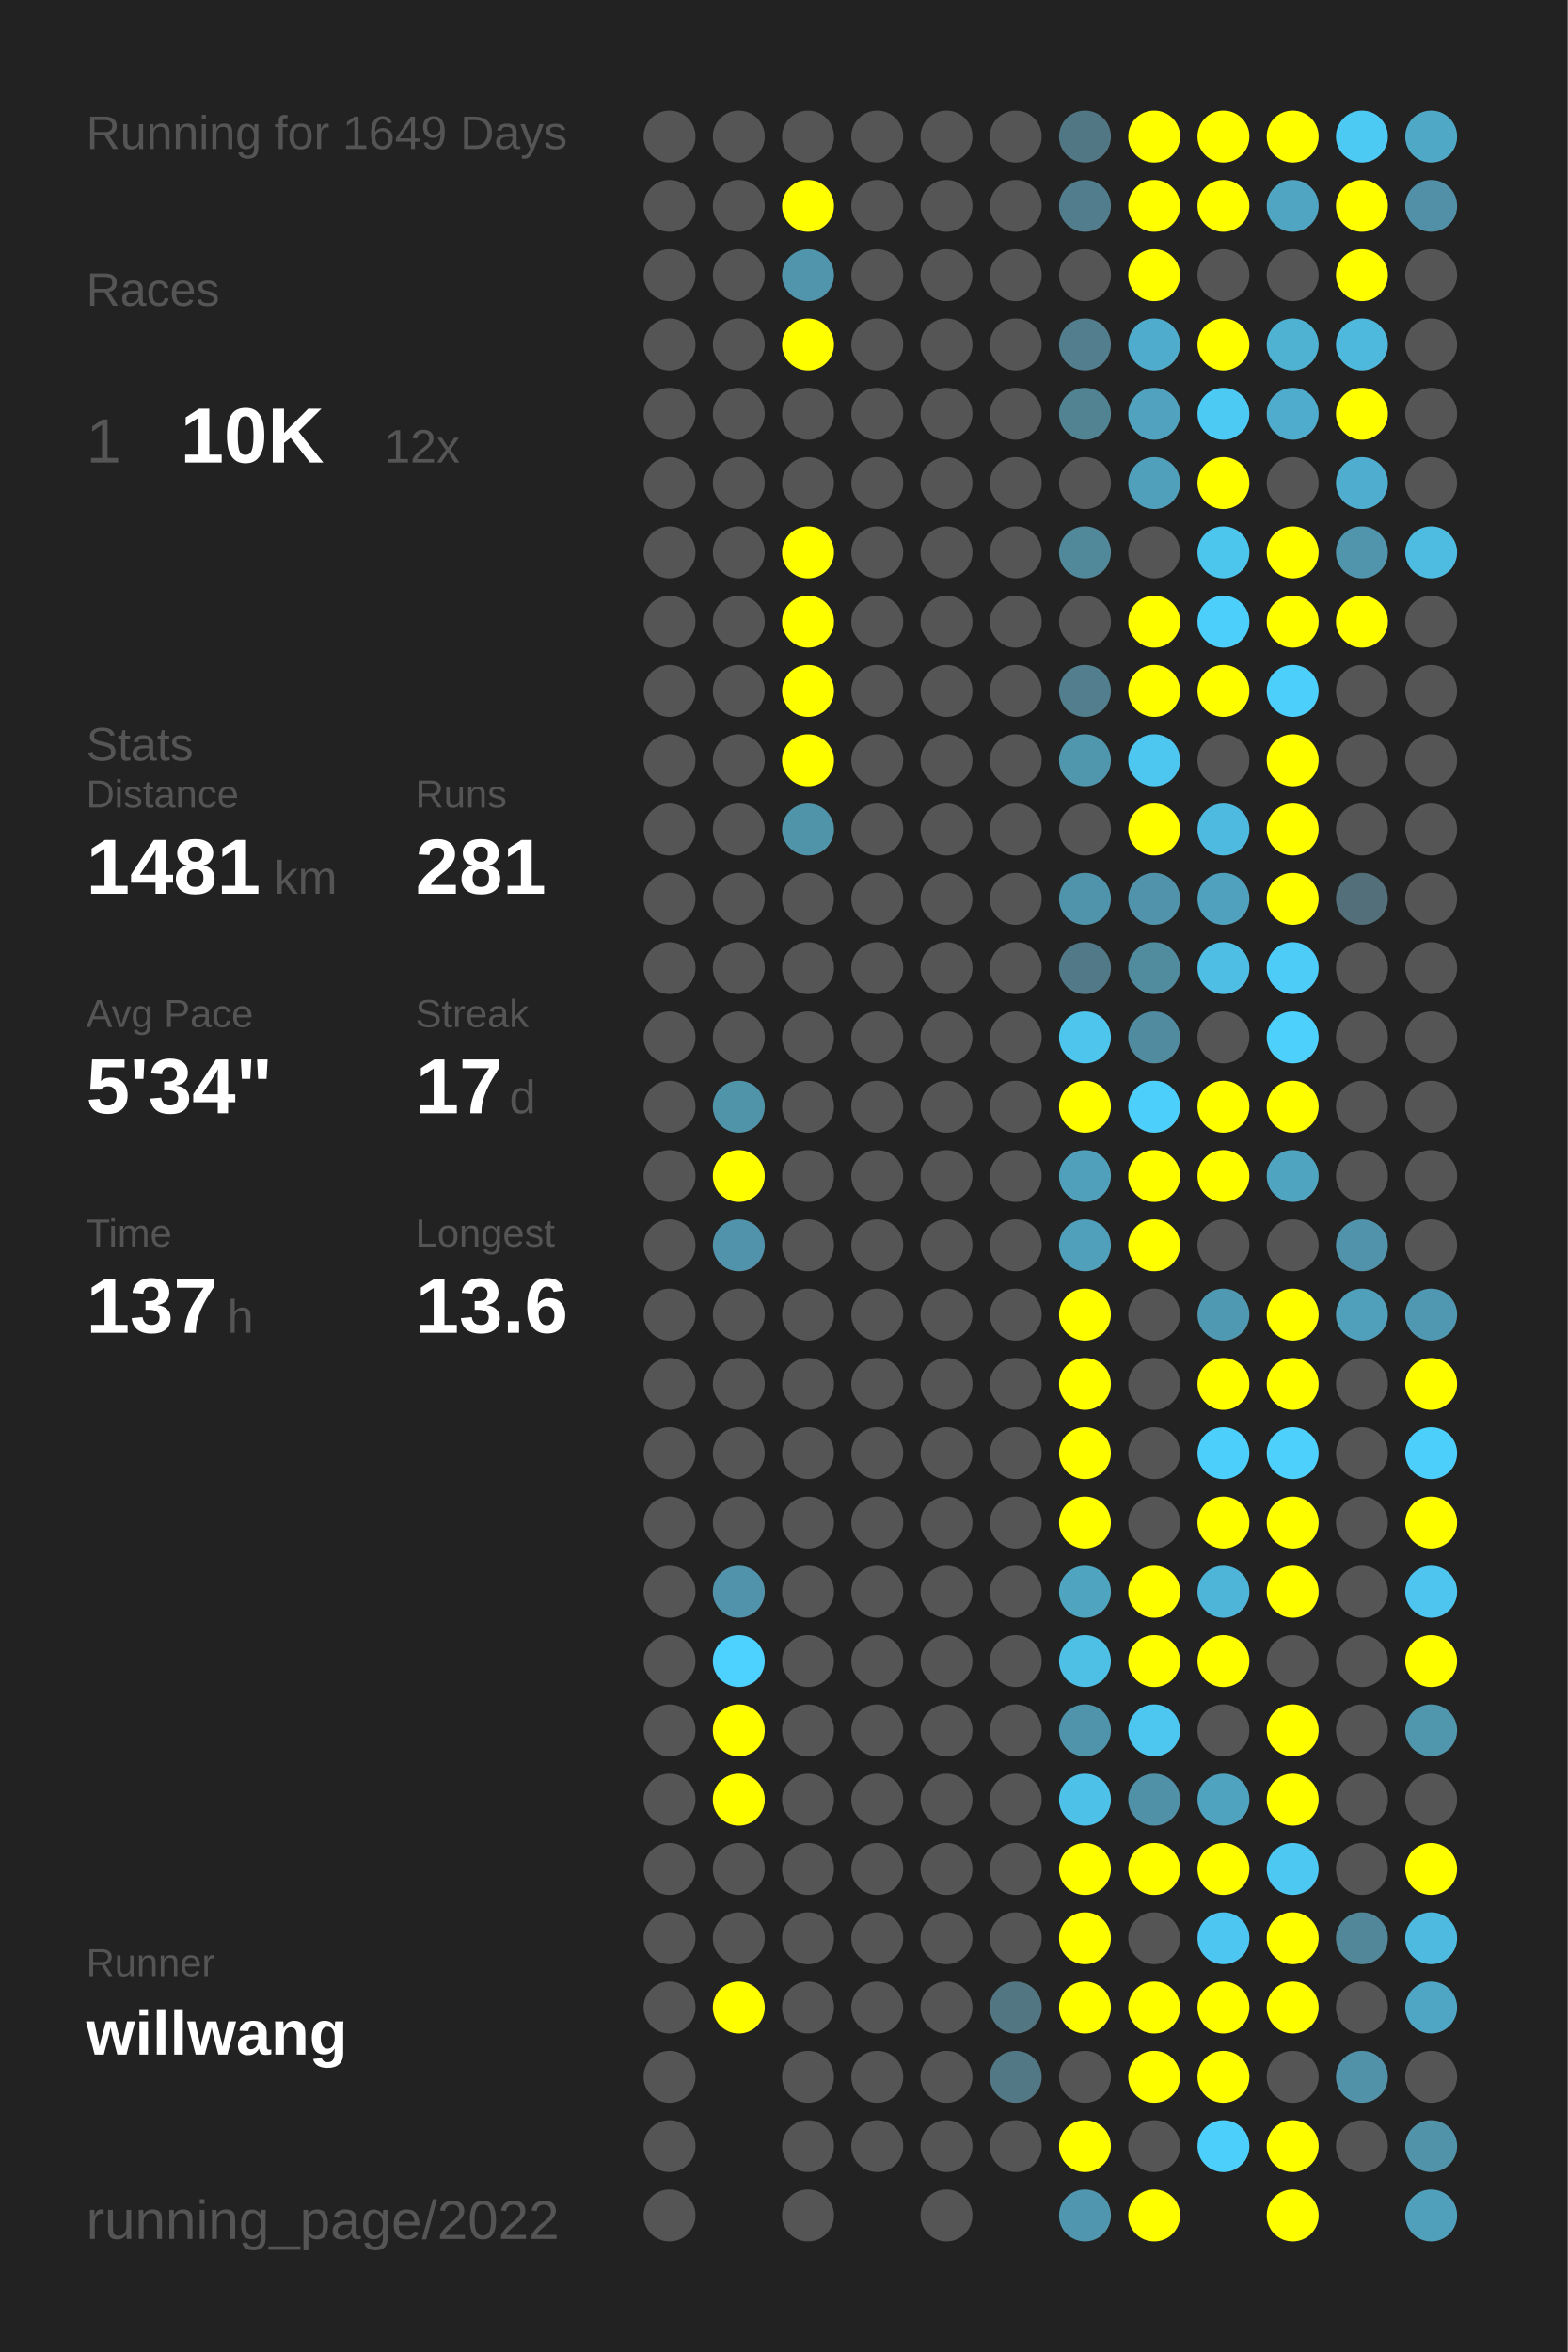
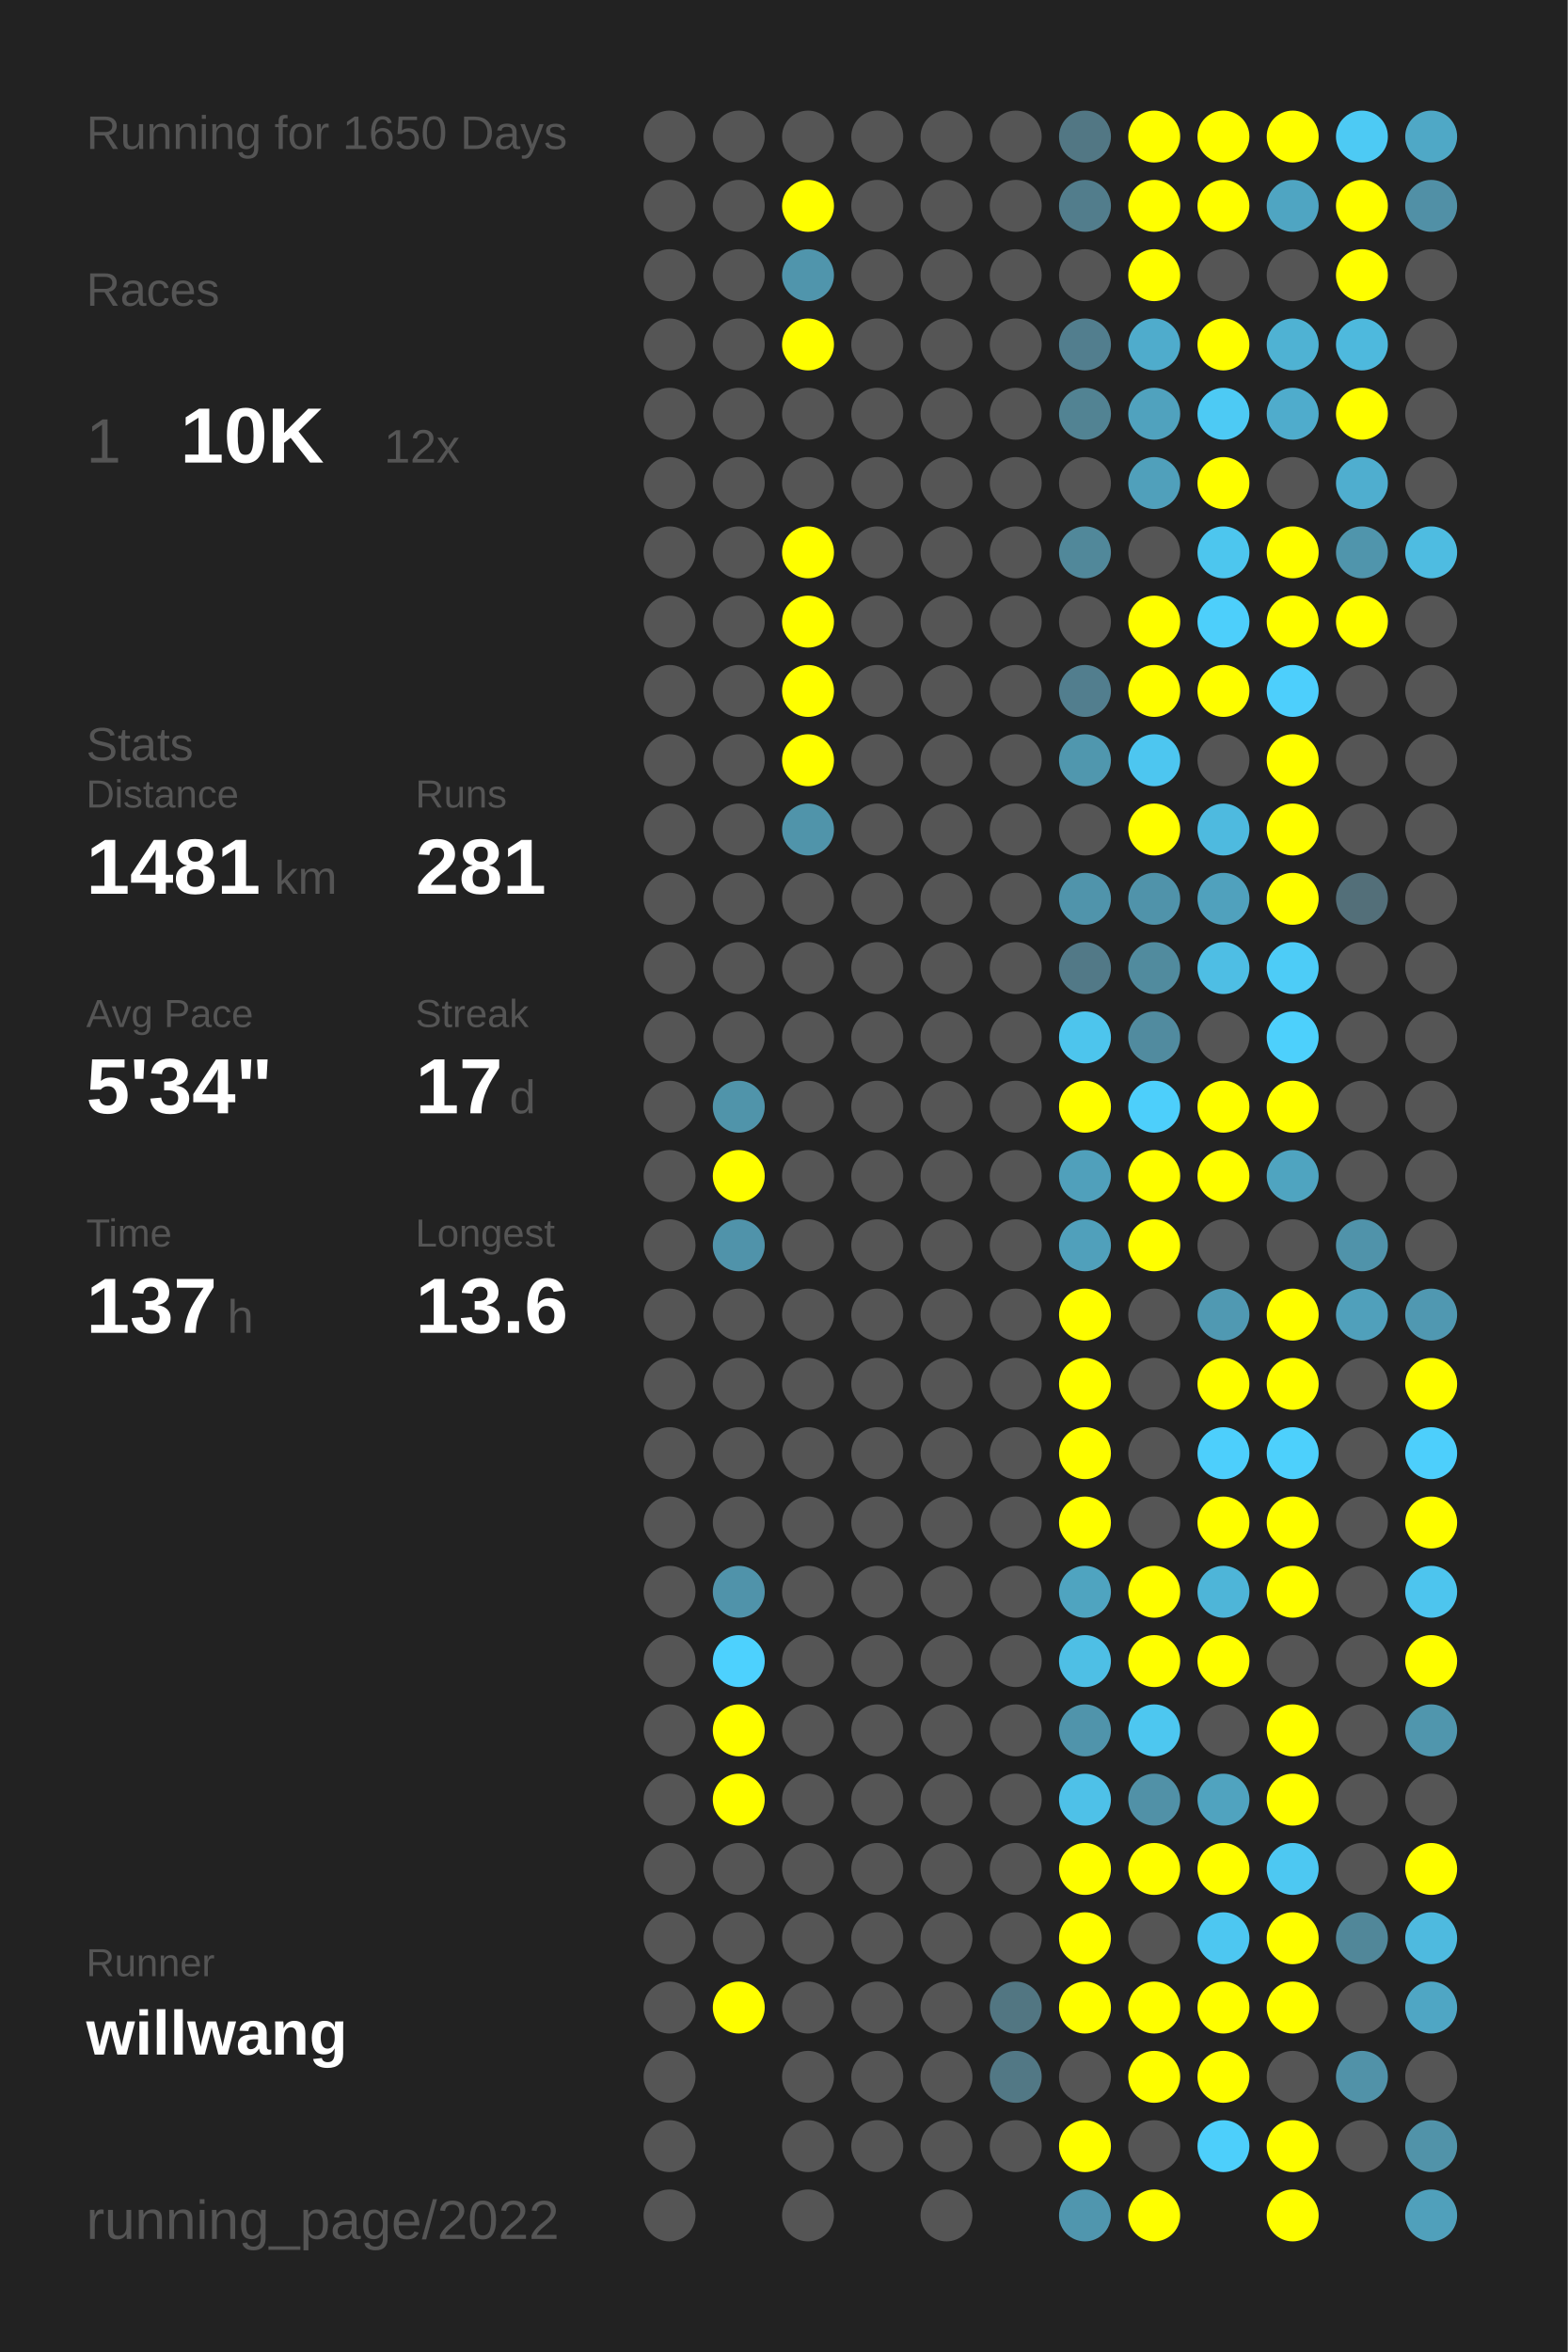
<svg xmlns="http://www.w3.org/2000/svg" baseProfile="full" height="300mm" version="1.1" viewBox="0,0,200,300" width="200mm">
  <defs />
  <rect fill="#222222" height="300" width="200" x="0" y="0" />
-   <text fill="#555555" style="font-size:6px; font-family:Arial;" x="11" y="19">Running for 1649 Days</text>
+   <text fill="#555555" style="font-size:6px; font-family:Arial;" x="11" y="19">Running for 1650 Days</text>
  <text fill="#555555" style="font-size:6px; font-family:Arial;" x="11" y="39">Races</text>
  <text fill="#555555" style="font-size:8px; font-family:Arial;" x="11" y="59">1</text>
  <text fill="#FFFFFF" style="font-size:10px; font-family:Arial; font-weight:bold;" x="23" y="59">10K</text>
  <text fill="#555555" style="font-size:6px; font-family:Arial;" x="49" y="59">12x</text>
  <text fill="#555555" style="font-size:6px; font-family:Arial;" x="11" y="97">Stats</text>
  <text fill="#555555" style="font-size:5px; font-family:Arial;" x="11" y="103">Distance</text>
  <text fill="#FFFFFF" style="font-size:10px; font-family:Arial; font-weight:bold;" x="11" y="114">1481</text>
  <text fill="#555555" style="font-size:6px; font-family:Arial;" x="35" y="114">km</text>
  <text fill="#555555" style="font-size:5px; font-family:Arial;" x="53" y="103">Runs</text>
  <text fill="#FFFFFF" style="font-size:10px; font-family:Arial; font-weight:bold;" x="53" y="114">281</text>
  <text fill="#555555" style="font-size:5px; font-family:Arial;" x="11" y="131">Avg Pace</text>
  <text fill="#FFFFFF" style="font-size:10px; font-family:Arial; font-weight:bold;" x="11" y="142">5'34"</text>
  <text fill="#555555" style="font-size:5px; font-family:Arial;" x="53" y="131">Streak</text>
  <text fill="#FFFFFF" style="font-size:10px; font-family:Arial; font-weight:bold;" x="53" y="142">17</text>
  <text fill="#555555" style="font-size:6px; font-family:Arial;" x="65" y="142">d</text>
  <text fill="#555555" style="font-size:5px; font-family:Arial;" x="11" y="159">Time</text>
  <text fill="#FFFFFF" style="font-size:10px; font-family:Arial; font-weight:bold;" x="11" y="170">137</text>
  <text fill="#555555" style="font-size:6px; font-family:Arial;" x="29" y="170">h</text>
  <text fill="#555555" style="font-size:5px; font-family:Arial;" x="53" y="159">Longest</text>
  <text fill="#FFFFFF" style="font-size:10px; font-family:Arial; font-weight:bold;" x="53" y="170">13.6</text>
  <text fill="#555555" style="font-size:5px; font-family:Arial;" x="11" y="252.065">Runner</text>
  <text fill="#FFFFFF" style="font-size:8px; font-family:Arial; font-weight:bold;" x="11" y="262.065">willwang</text>
  <text fill="#555555" style="font-size:7px; font-family:Arial;" x="11" y="285.581">running_page/2022</text>
  <circle cx="85.417" cy="17.419" fill="#555555" r="3.312" />
  <circle cx="85.417" cy="26.258" fill="#555555" r="3.312" />
  <circle cx="85.417" cy="35.097" fill="#555555" r="3.312" />
  <circle cx="85.417" cy="43.935" fill="#555555" r="3.312" />
  <circle cx="85.417" cy="52.774" fill="#555555" r="3.312" />
  <circle cx="85.417" cy="61.613" fill="#555555" r="3.312" />
  <circle cx="85.417" cy="70.452" fill="#555555" r="3.312" />
  <circle cx="85.417" cy="79.29" fill="#555555" r="3.312" />
  <circle cx="85.417" cy="88.129" fill="#555555" r="3.312" />
  <circle cx="85.417" cy="96.968" fill="#555555" r="3.312" />
  <circle cx="85.417" cy="105.806" fill="#555555" r="3.312" />
  <circle cx="85.417" cy="114.645" fill="#555555" r="3.312" />
  <circle cx="85.417" cy="123.484" fill="#555555" r="3.312" />
  <circle cx="85.417" cy="132.323" fill="#555555" r="3.312" />
  <circle cx="85.417" cy="141.161" fill="#555555" r="3.312" />
  <circle cx="85.417" cy="150" fill="#555555" r="3.312" />
  <circle cx="85.417" cy="158.839" fill="#555555" r="3.312" />
  <circle cx="85.417" cy="167.677" fill="#555555" r="3.312" />
  <circle cx="85.417" cy="176.516" fill="#555555" r="3.312" />
  <circle cx="85.417" cy="185.355" fill="#555555" r="3.312" />
  <circle cx="85.417" cy="194.194" fill="#555555" r="3.312" />
  <circle cx="85.417" cy="203.032" fill="#555555" r="3.312" />
  <circle cx="85.417" cy="211.871" fill="#555555" r="3.312" />
  <circle cx="85.417" cy="220.71" fill="#555555" r="3.312" />
  <circle cx="85.417" cy="229.548" fill="#555555" r="3.312" />
  <circle cx="85.417" cy="238.387" fill="#555555" r="3.312" />
  <circle cx="85.417" cy="247.226" fill="#555555" r="3.312" />
  <circle cx="85.417" cy="256.065" fill="#555555" r="3.312" />
  <circle cx="85.417" cy="264.903" fill="#555555" r="3.312" />
  <circle cx="85.417" cy="273.742" fill="#555555" r="3.312" />
  <circle cx="85.417" cy="282.581" fill="#555555" r="3.312" />
  <circle cx="94.25" cy="17.419" fill="#555555" r="3.312" />
  <circle cx="94.25" cy="26.258" fill="#555555" r="3.312" />
  <circle cx="94.25" cy="35.097" fill="#555555" r="3.312" />
  <circle cx="94.25" cy="43.935" fill="#555555" r="3.312" />
  <circle cx="94.25" cy="52.774" fill="#555555" r="3.312" />
  <circle cx="94.25" cy="61.613" fill="#555555" r="3.312" />
  <circle cx="94.25" cy="70.452" fill="#555555" r="3.312" />
  <circle cx="94.25" cy="79.29" fill="#555555" r="3.312" />
  <circle cx="94.25" cy="88.129" fill="#555555" r="3.312" />
  <circle cx="94.25" cy="96.968" fill="#555555" r="3.312" />
  <circle cx="94.25" cy="105.806" fill="#555555" r="3.312" />
  <circle cx="94.25" cy="114.645" fill="#555555" r="3.312" />
  <circle cx="94.25" cy="123.484" fill="#555555" r="3.312" />
  <circle cx="94.25" cy="132.323" fill="#555555" r="3.312" />
  <circle cx="94.25" cy="141.161" fill="#5094aa" r="3.312" />
  <circle cx="94.25" cy="150" fill="#FFFF00" r="3.312" />
  <circle cx="94.25" cy="158.839" fill="#5093aa" r="3.312" />
  <circle cx="94.25" cy="167.677" fill="#555555" r="3.312" />
  <circle cx="94.25" cy="176.516" fill="#555555" r="3.312" />
  <circle cx="94.25" cy="185.355" fill="#555555" r="3.312" />
  <circle cx="94.25" cy="194.194" fill="#555555" r="3.312" />
  <circle cx="94.25" cy="203.032" fill="#5093aa" r="3.312" />
  <circle cx="94.25" cy="211.871" fill="#4dd1fe" r="3.312" />
  <circle cx="94.25" cy="220.71" fill="#FFFF00" r="3.312" />
  <circle cx="94.25" cy="229.548" fill="#FFFF00" r="3.312" />
  <circle cx="94.25" cy="238.387" fill="#555555" r="3.312" />
  <circle cx="94.25" cy="247.226" fill="#555555" r="3.312" />
  <circle cx="94.25" cy="256.065" fill="#FFFF00" r="3.312" />
  <circle cx="103.083" cy="17.419" fill="#555555" r="3.312" />
  <circle cx="103.083" cy="26.258" fill="#FFFF00" r="3.312" />
  <circle cx="103.083" cy="35.097" fill="#5095ac" r="3.312" />
  <circle cx="103.083" cy="43.935" fill="#FFFF00" r="3.312" />
  <circle cx="103.083" cy="52.774" fill="#555555" r="3.312" />
  <circle cx="103.083" cy="61.613" fill="#555555" r="3.312" />
  <circle cx="103.083" cy="70.452" fill="#FFFF00" r="3.312" />
  <circle cx="103.083" cy="79.29" fill="#FFFF00" r="3.312" />
  <circle cx="103.083" cy="88.129" fill="#FFFF00" r="3.312" />
  <circle cx="103.083" cy="96.968" fill="#FFFF00" r="3.312" />
  <circle cx="103.083" cy="105.806" fill="#5094aa" r="3.312" />
  <circle cx="103.083" cy="114.645" fill="#555555" r="3.312" />
  <circle cx="103.083" cy="123.484" fill="#555555" r="3.312" />
  <circle cx="103.083" cy="132.323" fill="#555555" r="3.312" />
  <circle cx="103.083" cy="141.161" fill="#555555" r="3.312" />
  <circle cx="103.083" cy="150" fill="#555555" r="3.312" />
  <circle cx="103.083" cy="158.839" fill="#555555" r="3.312" />
  <circle cx="103.083" cy="167.677" fill="#555555" r="3.312" />
  <circle cx="103.083" cy="176.516" fill="#555555" r="3.312" />
  <circle cx="103.083" cy="185.355" fill="#555555" r="3.312" />
  <circle cx="103.083" cy="194.194" fill="#555555" r="3.312" />
  <circle cx="103.083" cy="203.032" fill="#555555" r="3.312" />
  <circle cx="103.083" cy="211.871" fill="#555555" r="3.312" />
  <circle cx="103.083" cy="220.71" fill="#555555" r="3.312" />
  <circle cx="103.083" cy="229.548" fill="#555555" r="3.312" />
  <circle cx="103.083" cy="238.387" fill="#555555" r="3.312" />
  <circle cx="103.083" cy="247.226" fill="#555555" r="3.312" />
  <circle cx="103.083" cy="256.065" fill="#555555" r="3.312" />
  <circle cx="103.083" cy="264.903" fill="#555555" r="3.312" />
  <circle cx="103.083" cy="273.742" fill="#555555" r="3.312" />
  <circle cx="103.083" cy="282.581" fill="#555555" r="3.312" />
  <circle cx="111.917" cy="17.419" fill="#555555" r="3.312" />
  <circle cx="111.917" cy="26.258" fill="#555555" r="3.312" />
  <circle cx="111.917" cy="35.097" fill="#555555" r="3.312" />
  <circle cx="111.917" cy="43.935" fill="#555555" r="3.312" />
  <circle cx="111.917" cy="52.774" fill="#555555" r="3.312" />
  <circle cx="111.917" cy="61.613" fill="#555555" r="3.312" />
  <circle cx="111.917" cy="70.452" fill="#555555" r="3.312" />
  <circle cx="111.917" cy="79.29" fill="#555555" r="3.312" />
  <circle cx="111.917" cy="88.129" fill="#555555" r="3.312" />
  <circle cx="111.917" cy="96.968" fill="#555555" r="3.312" />
  <circle cx="111.917" cy="105.806" fill="#555555" r="3.312" />
  <circle cx="111.917" cy="114.645" fill="#555555" r="3.312" />
  <circle cx="111.917" cy="123.484" fill="#555555" r="3.312" />
  <circle cx="111.917" cy="132.323" fill="#555555" r="3.312" />
  <circle cx="111.917" cy="141.161" fill="#555555" r="3.312" />
  <circle cx="111.917" cy="150" fill="#555555" r="3.312" />
  <circle cx="111.917" cy="158.839" fill="#555555" r="3.312" />
  <circle cx="111.917" cy="167.677" fill="#555555" r="3.312" />
  <circle cx="111.917" cy="176.516" fill="#555555" r="3.312" />
  <circle cx="111.917" cy="185.355" fill="#555555" r="3.312" />
  <circle cx="111.917" cy="194.194" fill="#555555" r="3.312" />
  <circle cx="111.917" cy="203.032" fill="#555555" r="3.312" />
  <circle cx="111.917" cy="211.871" fill="#555555" r="3.312" />
  <circle cx="111.917" cy="220.71" fill="#555555" r="3.312" />
  <circle cx="111.917" cy="229.548" fill="#555555" r="3.312" />
  <circle cx="111.917" cy="238.387" fill="#555555" r="3.312" />
  <circle cx="111.917" cy="247.226" fill="#555555" r="3.312" />
  <circle cx="111.917" cy="256.065" fill="#555555" r="3.312" />
  <circle cx="111.917" cy="264.903" fill="#555555" r="3.312" />
  <circle cx="111.917" cy="273.742" fill="#555555" r="3.312" />
  <circle cx="120.75" cy="17.419" fill="#555555" r="3.312" />
  <circle cx="120.75" cy="26.258" fill="#555555" r="3.312" />
  <circle cx="120.75" cy="35.097" fill="#555555" r="3.312" />
  <circle cx="120.75" cy="43.935" fill="#555555" r="3.312" />
  <circle cx="120.75" cy="52.774" fill="#555555" r="3.312" />
  <circle cx="120.75" cy="61.613" fill="#555555" r="3.312" />
  <circle cx="120.75" cy="70.452" fill="#555555" r="3.312" />
  <circle cx="120.75" cy="79.29" fill="#555555" r="3.312" />
  <circle cx="120.75" cy="88.129" fill="#555555" r="3.312" />
  <circle cx="120.75" cy="96.968" fill="#555555" r="3.312" />
  <circle cx="120.75" cy="105.806" fill="#555555" r="3.312" />
  <circle cx="120.75" cy="114.645" fill="#555555" r="3.312" />
  <circle cx="120.75" cy="123.484" fill="#555555" r="3.312" />
  <circle cx="120.75" cy="132.323" fill="#555555" r="3.312" />
  <circle cx="120.75" cy="141.161" fill="#555555" r="3.312" />
  <circle cx="120.75" cy="150" fill="#555555" r="3.312" />
  <circle cx="120.75" cy="158.839" fill="#555555" r="3.312" />
  <circle cx="120.75" cy="167.677" fill="#555555" r="3.312" />
  <circle cx="120.75" cy="176.516" fill="#555555" r="3.312" />
  <circle cx="120.75" cy="185.355" fill="#555555" r="3.312" />
  <circle cx="120.75" cy="194.194" fill="#555555" r="3.312" />
  <circle cx="120.75" cy="203.032" fill="#555555" r="3.312" />
  <circle cx="120.75" cy="211.871" fill="#555555" r="3.312" />
  <circle cx="120.75" cy="220.71" fill="#555555" r="3.312" />
  <circle cx="120.75" cy="229.548" fill="#555555" r="3.312" />
  <circle cx="120.75" cy="238.387" fill="#555555" r="3.312" />
  <circle cx="120.75" cy="247.226" fill="#555555" r="3.312" />
  <circle cx="120.75" cy="256.065" fill="#555555" r="3.312" />
  <circle cx="120.75" cy="264.903" fill="#555555" r="3.312" />
  <circle cx="120.75" cy="273.742" fill="#555555" r="3.312" />
  <circle cx="120.75" cy="282.581" fill="#555555" r="3.312" />
  <circle cx="129.583" cy="17.419" fill="#555555" r="3.312" />
  <circle cx="129.583" cy="26.258" fill="#555555" r="3.312" />
  <circle cx="129.583" cy="35.097" fill="#555555" r="3.312" />
  <circle cx="129.583" cy="43.935" fill="#555555" r="3.312" />
  <circle cx="129.583" cy="52.774" fill="#555555" r="3.312" />
  <circle cx="129.583" cy="61.613" fill="#555555" r="3.312" />
  <circle cx="129.583" cy="70.452" fill="#555555" r="3.312" />
  <circle cx="129.583" cy="79.29" fill="#555555" r="3.312" />
  <circle cx="129.583" cy="88.129" fill="#555555" r="3.312" />
  <circle cx="129.583" cy="96.968" fill="#555555" r="3.312" />
  <circle cx="129.583" cy="105.806" fill="#555555" r="3.312" />
  <circle cx="129.583" cy="114.645" fill="#555555" r="3.312" />
  <circle cx="129.583" cy="123.484" fill="#555555" r="3.312" />
  <circle cx="129.583" cy="132.323" fill="#555555" r="3.312" />
  <circle cx="129.583" cy="141.161" fill="#555555" r="3.312" />
  <circle cx="129.583" cy="150" fill="#555555" r="3.312" />
  <circle cx="129.583" cy="158.839" fill="#555555" r="3.312" />
  <circle cx="129.583" cy="167.677" fill="#555555" r="3.312" />
  <circle cx="129.583" cy="176.516" fill="#555555" r="3.312" />
  <circle cx="129.583" cy="185.355" fill="#555555" r="3.312" />
  <circle cx="129.583" cy="194.194" fill="#555555" r="3.312" />
  <circle cx="129.583" cy="203.032" fill="#555555" r="3.312" />
  <circle cx="129.583" cy="211.871" fill="#555555" r="3.312" />
  <circle cx="129.583" cy="220.71" fill="#555555" r="3.312" />
  <circle cx="129.583" cy="229.548" fill="#555555" r="3.312" />
  <circle cx="129.583" cy="238.387" fill="#555555" r="3.312" />
  <circle cx="129.583" cy="247.226" fill="#555555" r="3.312" />
  <circle cx="129.583" cy="256.065" fill="#527682" r="3.312" />
  <circle cx="129.583" cy="264.903" fill="#527885" r="3.312" />
  <circle cx="129.583" cy="273.742" fill="#555555" r="3.312" />
  <circle cx="138.417" cy="17.419" fill="#527784" r="3.312" />
  <circle cx="138.417" cy="26.258" fill="#527d8c" r="3.312" />
  <circle cx="138.417" cy="35.097" fill="#555555" r="3.312" />
  <circle cx="138.417" cy="43.935" fill="#527e8e" r="3.312" />
  <circle cx="138.417" cy="52.774" fill="#528393" r="3.312" />
  <circle cx="138.417" cy="61.613" fill="#555555" r="3.312" />
  <circle cx="138.417" cy="70.452" fill="#51889a" r="3.312" />
  <circle cx="138.417" cy="79.29" fill="#555555" r="3.312" />
  <circle cx="138.417" cy="88.129" fill="#527e8e" r="3.312" />
  <circle cx="138.417" cy="96.968" fill="#5097ae" r="3.312" />
  <circle cx="138.417" cy="105.806" fill="#555555" r="3.312" />
  <circle cx="138.417" cy="114.645" fill="#5094ab" r="3.312" />
  <circle cx="138.417" cy="123.484" fill="#527987" r="3.312" />
  <circle cx="138.417" cy="132.323" fill="#4dc5ed" r="3.312" />
  <circle cx="138.417" cy="141.161" fill="#FFFF00" r="3.312" />
  <circle cx="138.417" cy="150" fill="#50a0bb" r="3.312" />
  <circle cx="138.417" cy="158.839" fill="#50a0bb" r="3.312" />
  <circle cx="138.417" cy="167.677" fill="#FFFF00" r="3.312" />
  <circle cx="138.417" cy="176.516" fill="#FFFF00" r="3.312" />
  <circle cx="138.417" cy="185.355" fill="#FFFF00" r="3.312" />
  <circle cx="138.417" cy="194.194" fill="#FFFF00" r="3.312" />
  <circle cx="138.417" cy="203.032" fill="#4fa4c0" r="3.312" />
  <circle cx="138.417" cy="211.871" fill="#4ebfe5" r="3.312" />
  <circle cx="138.417" cy="220.71" fill="#5094ab" r="3.312" />
  <circle cx="138.417" cy="229.548" fill="#4ec1e8" r="3.312" />
  <circle cx="138.417" cy="238.387" fill="#FFFF00" r="3.312" />
  <circle cx="138.417" cy="247.226" fill="#FFFF00" r="3.312" />
  <circle cx="138.417" cy="256.065" fill="#FFFF00" r="3.312" />
  <circle cx="138.417" cy="264.903" fill="#555555" r="3.312" />
  <circle cx="138.417" cy="273.742" fill="#FFFF00" r="3.312" />
  <circle cx="138.417" cy="282.581" fill="#5096ae" r="3.312" />
  <circle cx="147.25" cy="17.419" fill="#FFFF00" r="3.312" />
  <circle cx="147.25" cy="26.258" fill="#FFFF00" r="3.312" />
  <circle cx="147.25" cy="35.097" fill="#FFFF00" r="3.312" />
  <circle cx="147.25" cy="43.935" fill="#4faccc" r="3.312" />
  <circle cx="147.25" cy="52.774" fill="#50a2be" r="3.312" />
  <circle cx="147.25" cy="61.613" fill="#50a0bb" r="3.312" />
  <circle cx="147.25" cy="70.452" fill="#555555" r="3.312" />
  <circle cx="147.25" cy="79.29" fill="#FFFF00" r="3.312" />
  <circle cx="147.25" cy="88.129" fill="#FFFF00" r="3.312" />
  <circle cx="147.25" cy="96.968" fill="#4dc6f0" r="3.312" />
  <circle cx="147.25" cy="105.806" fill="#FFFF00" r="3.312" />
  <circle cx="147.25" cy="114.645" fill="#5093aa" r="3.312" />
  <circle cx="147.25" cy="123.484" fill="#518b9e" r="3.312" />
  <circle cx="147.25" cy="132.323" fill="#518b9f" r="3.312" />
  <circle cx="147.25" cy="141.161" fill="#4dcffb" r="3.312" />
  <circle cx="147.25" cy="150" fill="#FFFF00" r="3.312" />
  <circle cx="147.25" cy="158.839" fill="#FFFF00" r="3.312" />
  <circle cx="147.25" cy="167.677" fill="#555555" r="3.312" />
  <circle cx="147.25" cy="176.516" fill="#555555" r="3.312" />
  <circle cx="147.25" cy="185.355" fill="#555555" r="3.312" />
  <circle cx="147.25" cy="194.194" fill="#555555" r="3.312" />
  <circle cx="147.25" cy="203.032" fill="#FFFF00" r="3.312" />
  <circle cx="147.25" cy="211.871" fill="#FFFF00" r="3.312" />
  <circle cx="147.25" cy="220.71" fill="#4dc7f0" r="3.312" />
  <circle cx="147.25" cy="229.548" fill="#5191a7" r="3.312" />
  <circle cx="147.25" cy="238.387" fill="#FFFF00" r="3.312" />
  <circle cx="147.25" cy="247.226" fill="#555555" r="3.312" />
  <circle cx="147.25" cy="256.065" fill="#FFFF00" r="3.312" />
  <circle cx="147.25" cy="264.903" fill="#FFFF00" r="3.312" />
  <circle cx="147.25" cy="273.742" fill="#555555" r="3.312" />
  <circle cx="147.25" cy="282.581" fill="#FFFF00" r="3.312" />
  <circle cx="156.083" cy="17.419" fill="#FFFF00" r="3.312" />
  <circle cx="156.083" cy="26.258" fill="#FFFF00" r="3.312" />
  <circle cx="156.083" cy="35.097" fill="#555555" r="3.312" />
  <circle cx="156.083" cy="43.935" fill="#FFFF00" r="3.312" />
  <circle cx="156.083" cy="52.774" fill="#4dcaf4" r="3.312" />
  <circle cx="156.083" cy="61.613" fill="#FFFF00" r="3.312" />
  <circle cx="156.083" cy="70.452" fill="#4dc6ee" r="3.312" />
  <circle cx="156.083" cy="79.29" fill="#4dcffb" r="3.312" />
  <circle cx="156.083" cy="88.129" fill="#FFFF00" r="3.312" />
  <circle cx="156.083" cy="96.968" fill="#555555" r="3.312" />
  <circle cx="156.083" cy="105.806" fill="#4ebadf" r="3.312" />
  <circle cx="156.083" cy="114.645" fill="#50a1bd" r="3.312" />
  <circle cx="156.083" cy="123.484" fill="#4ebee4" r="3.312" />
  <circle cx="156.083" cy="132.323" fill="#555555" r="3.312" />
  <circle cx="156.083" cy="141.161" fill="#FFFF00" r="3.312" />
  <circle cx="156.083" cy="150" fill="#FFFF00" r="3.312" />
  <circle cx="156.083" cy="158.839" fill="#555555" r="3.312" />
  <circle cx="156.083" cy="167.677" fill="#5099b2" r="3.312" />
  <circle cx="156.083" cy="176.516" fill="#FFFF00" r="3.312" />
  <circle cx="156.083" cy="185.355" fill="#4dcffc" r="3.312" />
  <circle cx="156.083" cy="194.194" fill="#FFFF00" r="3.312" />
  <circle cx="156.083" cy="203.032" fill="#4eb5d8" r="3.312" />
  <circle cx="156.083" cy="211.871" fill="#FFFF00" r="3.312" />
  <circle cx="156.083" cy="220.71" fill="#555555" r="3.312" />
  <circle cx="156.083" cy="229.548" fill="#50a3bf" r="3.312" />
  <circle cx="156.083" cy="238.387" fill="#FFFF00" r="3.312" />
  <circle cx="156.083" cy="247.226" fill="#4dc7f1" r="3.312" />
  <circle cx="156.083" cy="256.065" fill="#FFFF00" r="3.312" />
  <circle cx="156.083" cy="264.903" fill="#FFFF00" r="3.312" />
  <circle cx="156.083" cy="273.742" fill="#4dcffb" r="3.312" />
  <circle cx="164.917" cy="17.419" fill="#FFFF00" r="3.312" />
  <circle cx="164.917" cy="26.258" fill="#4fa5c2" r="3.312" />
  <circle cx="164.917" cy="35.097" fill="#555555" r="3.312" />
  <circle cx="164.917" cy="43.935" fill="#4fb2d3" r="3.312" />
  <circle cx="164.917" cy="52.774" fill="#4faccc" r="3.312" />
  <circle cx="164.917" cy="61.613" fill="#555555" r="3.312" />
  <circle cx="164.917" cy="70.452" fill="#FFFF00" r="3.312" />
  <circle cx="164.917" cy="79.29" fill="#FFFF00" r="3.312" />
  <circle cx="164.917" cy="88.129" fill="#4dcffc" r="3.312" />
  <circle cx="164.917" cy="96.968" fill="#FFFF00" r="3.312" />
  <circle cx="164.917" cy="105.806" fill="#FFFF00" r="3.312" />
  <circle cx="164.917" cy="114.645" fill="#FFFF00" r="3.312" />
  <circle cx="164.917" cy="123.484" fill="#4dccf7" r="3.312" />
  <circle cx="164.917" cy="132.323" fill="#4dd0fc" r="3.312" />
  <circle cx="164.917" cy="141.161" fill="#FFFF00" r="3.312" />
  <circle cx="164.917" cy="150" fill="#4fa4c0" r="3.312" />
  <circle cx="164.917" cy="158.839" fill="#555555" r="3.312" />
  <circle cx="164.917" cy="167.677" fill="#FFFF00" r="3.312" />
  <circle cx="164.917" cy="176.516" fill="#FFFF00" r="3.312" />
  <circle cx="164.917" cy="185.355" fill="#4dd0fc" r="3.312" />
  <circle cx="164.917" cy="194.194" fill="#FFFF00" r="3.312" />
  <circle cx="164.917" cy="203.032" fill="#FFFF00" r="3.312" />
  <circle cx="164.917" cy="211.871" fill="#555555" r="3.312" />
  <circle cx="164.917" cy="220.71" fill="#FFFF00" r="3.312" />
  <circle cx="164.917" cy="229.548" fill="#FFFF00" r="3.312" />
  <circle cx="164.917" cy="238.387" fill="#4dc8f2" r="3.312" />
  <circle cx="164.917" cy="247.226" fill="#FFFF00" r="3.312" />
  <circle cx="164.917" cy="256.065" fill="#FFFF00" r="3.312" />
  <circle cx="164.917" cy="264.903" fill="#555555" r="3.312" />
  <circle cx="164.917" cy="273.742" fill="#FFFF00" r="3.312" />
  <circle cx="164.917" cy="282.581" fill="#FFFF00" r="3.312" />
  <circle cx="173.75" cy="17.419" fill="#4dcaf4" r="3.312" />
  <circle cx="173.75" cy="26.258" fill="#FFFF00" r="3.312" />
  <circle cx="173.75" cy="35.097" fill="#FFFF00" r="3.312" />
  <circle cx="173.75" cy="43.935" fill="#4eb9dd" r="3.312" />
  <circle cx="173.75" cy="52.774" fill="#FFFF00" r="3.312" />
  <circle cx="173.75" cy="61.613" fill="#4faecf" r="3.312" />
  <circle cx="173.75" cy="70.452" fill="#5095ac" r="3.312" />
  <circle cx="173.75" cy="79.29" fill="#FFFF00" r="3.312" />
  <circle cx="173.75" cy="88.129" fill="#555555" r="3.312" />
  <circle cx="173.75" cy="96.968" fill="#555555" r="3.312" />
  <circle cx="173.75" cy="105.806" fill="#555555" r="3.312" />
  <circle cx="173.75" cy="114.645" fill="#536f79" r="3.312" />
  <circle cx="173.75" cy="123.484" fill="#555555" r="3.312" />
  <circle cx="173.75" cy="132.323" fill="#555555" r="3.312" />
  <circle cx="173.75" cy="141.161" fill="#555555" r="3.312" />
  <circle cx="173.75" cy="150" fill="#555555" r="3.312" />
  <circle cx="173.75" cy="158.839" fill="#5093aa" r="3.312" />
  <circle cx="173.75" cy="167.677" fill="#50a0bb" r="3.312" />
  <circle cx="173.75" cy="176.516" fill="#555555" r="3.312" />
  <circle cx="173.75" cy="185.355" fill="#555555" r="3.312" />
  <circle cx="173.75" cy="194.194" fill="#555555" r="3.312" />
  <circle cx="173.75" cy="203.032" fill="#555555" r="3.312" />
  <circle cx="173.75" cy="211.871" fill="#555555" r="3.312" />
  <circle cx="173.75" cy="220.71" fill="#555555" r="3.312" />
  <circle cx="173.75" cy="229.548" fill="#555555" r="3.312" />
  <circle cx="173.75" cy="238.387" fill="#555555" r="3.312" />
  <circle cx="173.75" cy="247.226" fill="#518799" r="3.312" />
  <circle cx="173.75" cy="256.065" fill="#555555" r="3.312" />
  <circle cx="173.75" cy="264.903" fill="#5192a8" r="3.312" />
  <circle cx="173.75" cy="273.742" fill="#555555" r="3.312" />
  <circle cx="182.583" cy="17.419" fill="#4fa8c6" r="3.312" />
  <circle cx="182.583" cy="26.258" fill="#5190a6" r="3.312" />
  <circle cx="182.583" cy="35.097" fill="#555555" r="3.312" />
  <circle cx="182.583" cy="43.935" fill="#555555" r="3.312" />
  <circle cx="182.583" cy="52.774" fill="#555555" r="3.312" />
  <circle cx="182.583" cy="61.613" fill="#555555" r="3.312" />
  <circle cx="182.583" cy="70.452" fill="#4ebce1" r="3.312" />
  <circle cx="182.583" cy="79.29" fill="#555555" r="3.312" />
  <circle cx="182.583" cy="88.129" fill="#555555" r="3.312" />
  <circle cx="182.583" cy="96.968" fill="#555555" r="3.312" />
  <circle cx="182.583" cy="105.806" fill="#555555" r="3.312" />
  <circle cx="182.583" cy="114.645" fill="#555555" r="3.312" />
  <circle cx="182.583" cy="123.484" fill="#555555" r="3.312" />
  <circle cx="182.583" cy="132.323" fill="#555555" r="3.312" />
  <circle cx="182.583" cy="141.161" fill="#555555" r="3.312" />
  <circle cx="182.583" cy="150" fill="#555555" r="3.312" />
  <circle cx="182.583" cy="158.839" fill="#555555" r="3.312" />
  <circle cx="182.583" cy="167.677" fill="#5098b1" r="3.312" />
  <circle cx="182.583" cy="176.516" fill="#FFFF00" r="3.312" />
  <circle cx="182.583" cy="185.355" fill="#4dcffc" r="3.312" />
  <circle cx="182.583" cy="194.194" fill="#FFFF00" r="3.312" />
  <circle cx="182.583" cy="203.032" fill="#4dc5ee" r="3.312" />
  <circle cx="182.583" cy="211.871" fill="#FFFF00" r="3.312" />
  <circle cx="182.583" cy="220.71" fill="#5096ad" r="3.312" />
  <circle cx="182.583" cy="229.548" fill="#555555" r="3.312" />
  <circle cx="182.583" cy="238.387" fill="#FFFF00" r="3.312" />
  <circle cx="182.583" cy="247.226" fill="#4ebadf" r="3.312" />
  <circle cx="182.583" cy="256.065" fill="#4fa6c4" r="3.312" />
  <circle cx="182.583" cy="264.903" fill="#555555" r="3.312" />
  <circle cx="182.583" cy="273.742" fill="#5193a9" r="3.312" />
  <circle cx="182.583" cy="282.581" fill="#50a0bb" r="3.312" />
</svg>
